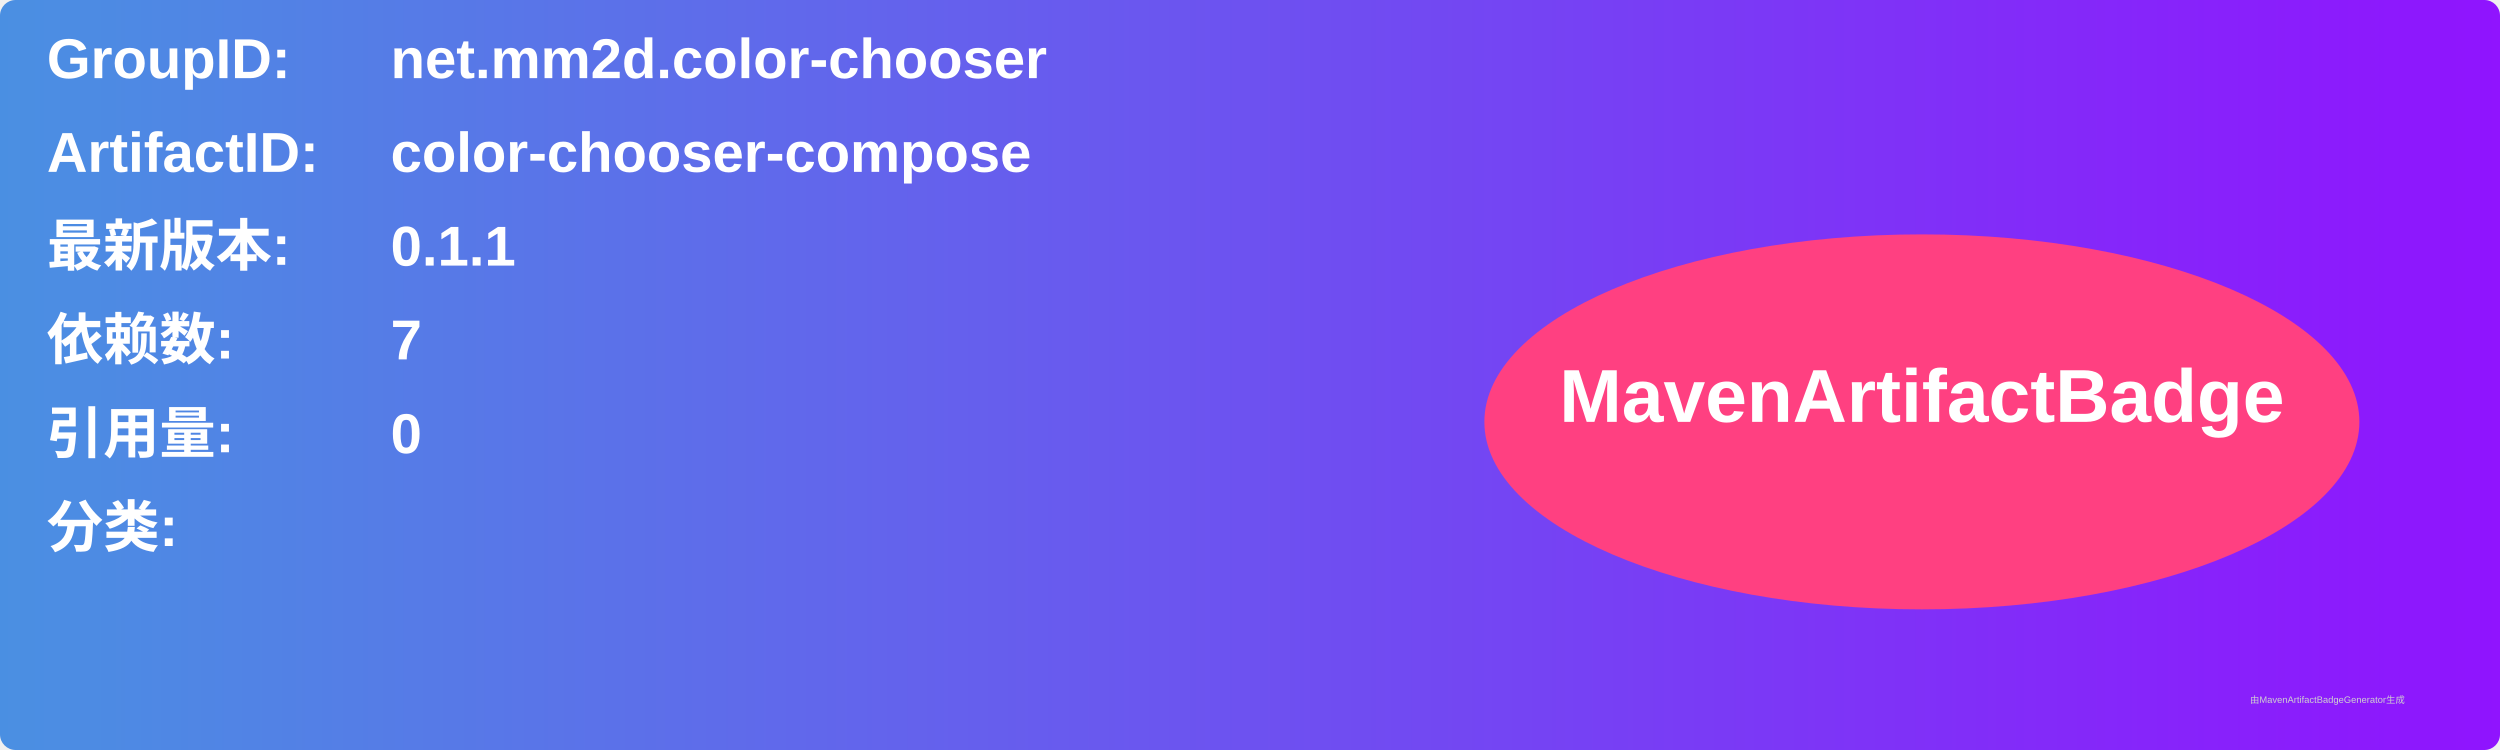
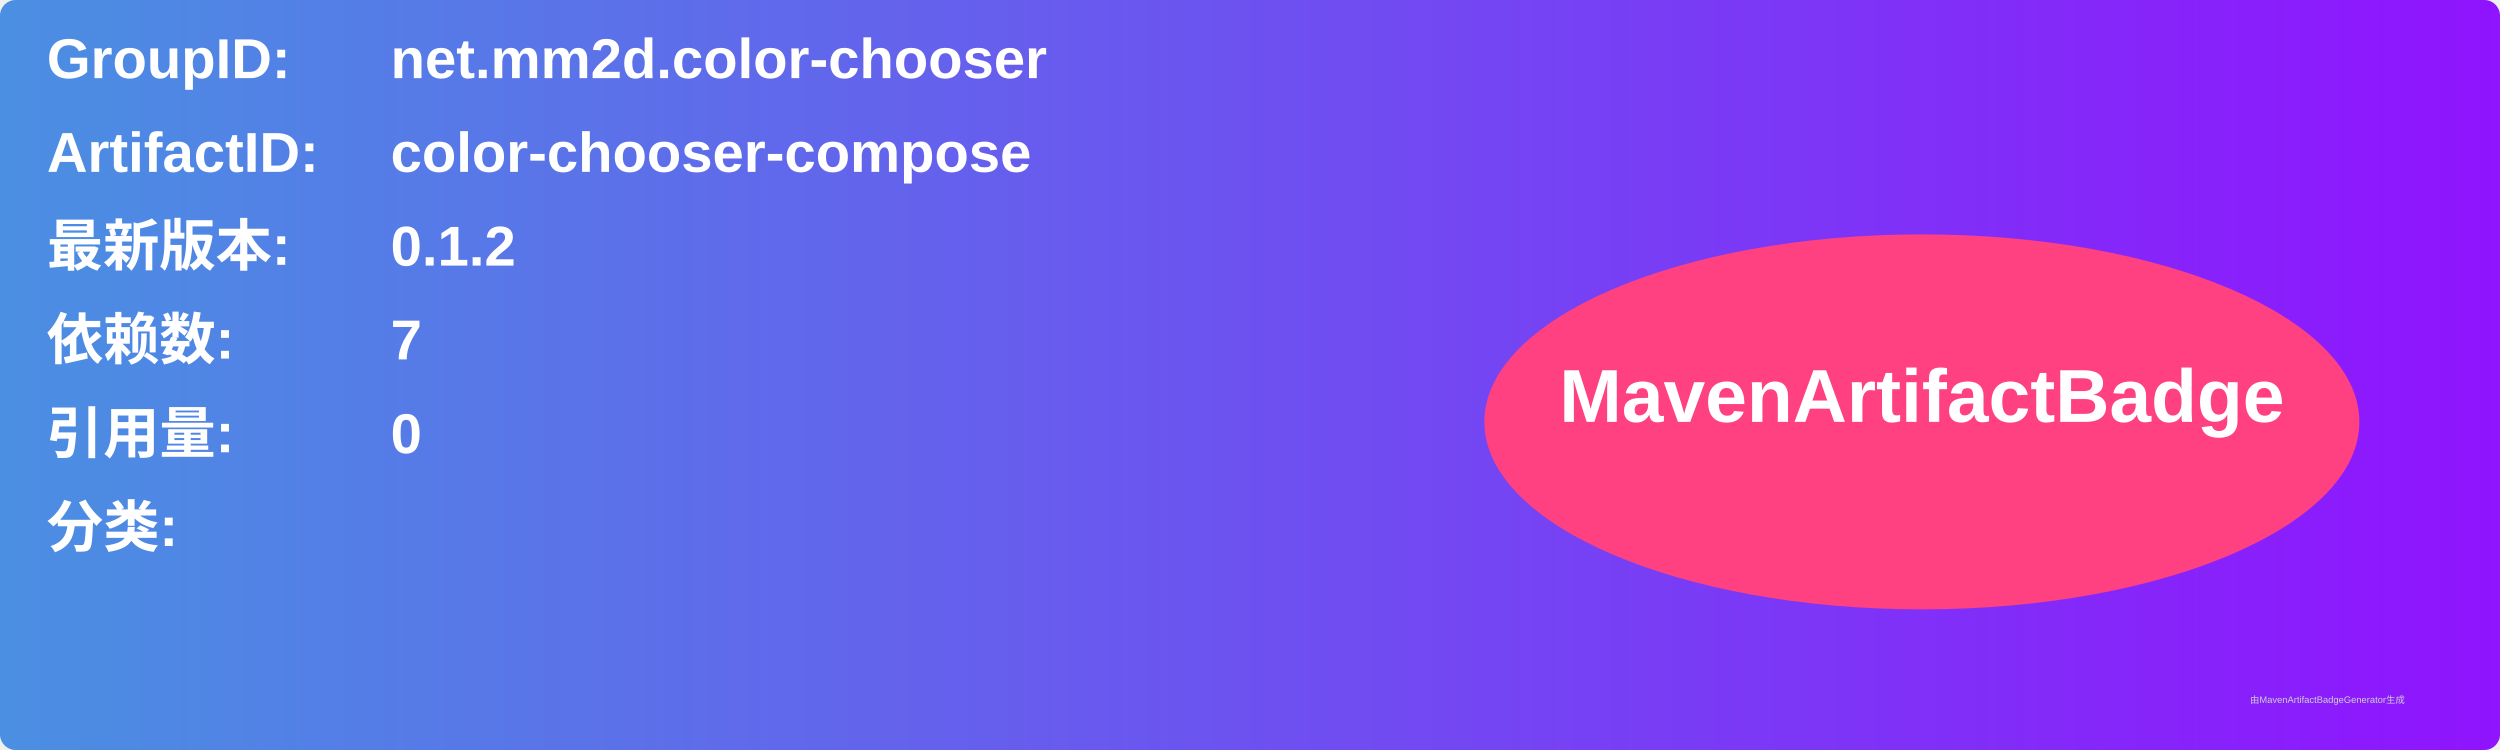
<svg xmlns="http://www.w3.org/2000/svg" width="800" height="240" viewBox="0 0 800 240">
  <linearGradient id="grad" x1="0%" y1="0%" x2="100%" y2="0%">
    <stop offset="0%" stop-color="#4a90e2" />
    <stop offset="100%" stop-color="#9013fe" />
  </linearGradient>
  <rect width="100%" height="100%" rx="5" ry="5" fill="url(#grad)" />
  <g transform="translate(15, 15)">
    <text x="0" y="10" font-family="Arial" font-size="18" fill="white" font-weight="bold" width="260">GroupID:</text>
    <text x="110" y="10" font-family="Arial" font-size="18" fill="white" font-weight="bold" width="460">net.mm2d.color-chooser</text>
    <text x="0" y="40" font-family="Arial" font-size="18" fill="white" font-weight="bold" width="260">ArtifactID:</text>
    <text x="110" y="40" font-family="Arial" font-size="18" fill="white" font-weight="bold" width="460">color-chooser-compose</text>
    <text x="0" y="70" font-family="Arial" font-size="18" fill="white" font-weight="bold">最新版本:</text>
    <text x="110" y="70" font-family="Arial" font-size="18" fill="white" font-weight="bold">
-       <tspan font-weight="bold">0.1.1</tspan>
+       <tspan font-weight="bold">0.1.2</tspan>
    </text>
    <text x="0" y="100" font-family="Arial" font-size="18" fill="white" font-weight="bold">依赖数: </text>
    <text x="110" y="100" font-family="Arial" font-size="18" fill="white">
      <tspan font-weight="bold">7</tspan>
    </text>
    <text x="0" y="130" font-family="Arial" font-size="18" fill="white" font-weight="bold">引用量: </text>
    <text x="110" y="130" font-family="Arial" font-size="18" fill="white">
      <tspan font-weight="bold">0</tspan>
    </text>
    <text x="0" y="160" font-family="Arial" font-size="18" fill="white" font-weight="bold">分类:</text>
    <text x="10" y="190" font-family="Arial" font-size="10" fill="white">
      <tspan font-weight="bold" />
    </text>
    <ellipse cx="600" cy="120" rx="140" ry="60" fill="#ff4081" />
    <text x="600" y="120" text-anchor="middle" font-family="Arial" font-size="24" fill="white" font-weight="bold">MavenArtifactBadge</text>
  </g>
  <text x="720" y="225" font-family="Arial" font-size="3" fill="#d0d0d0">由MavenArtifactBadgeGenerator生成</text>
</svg>
